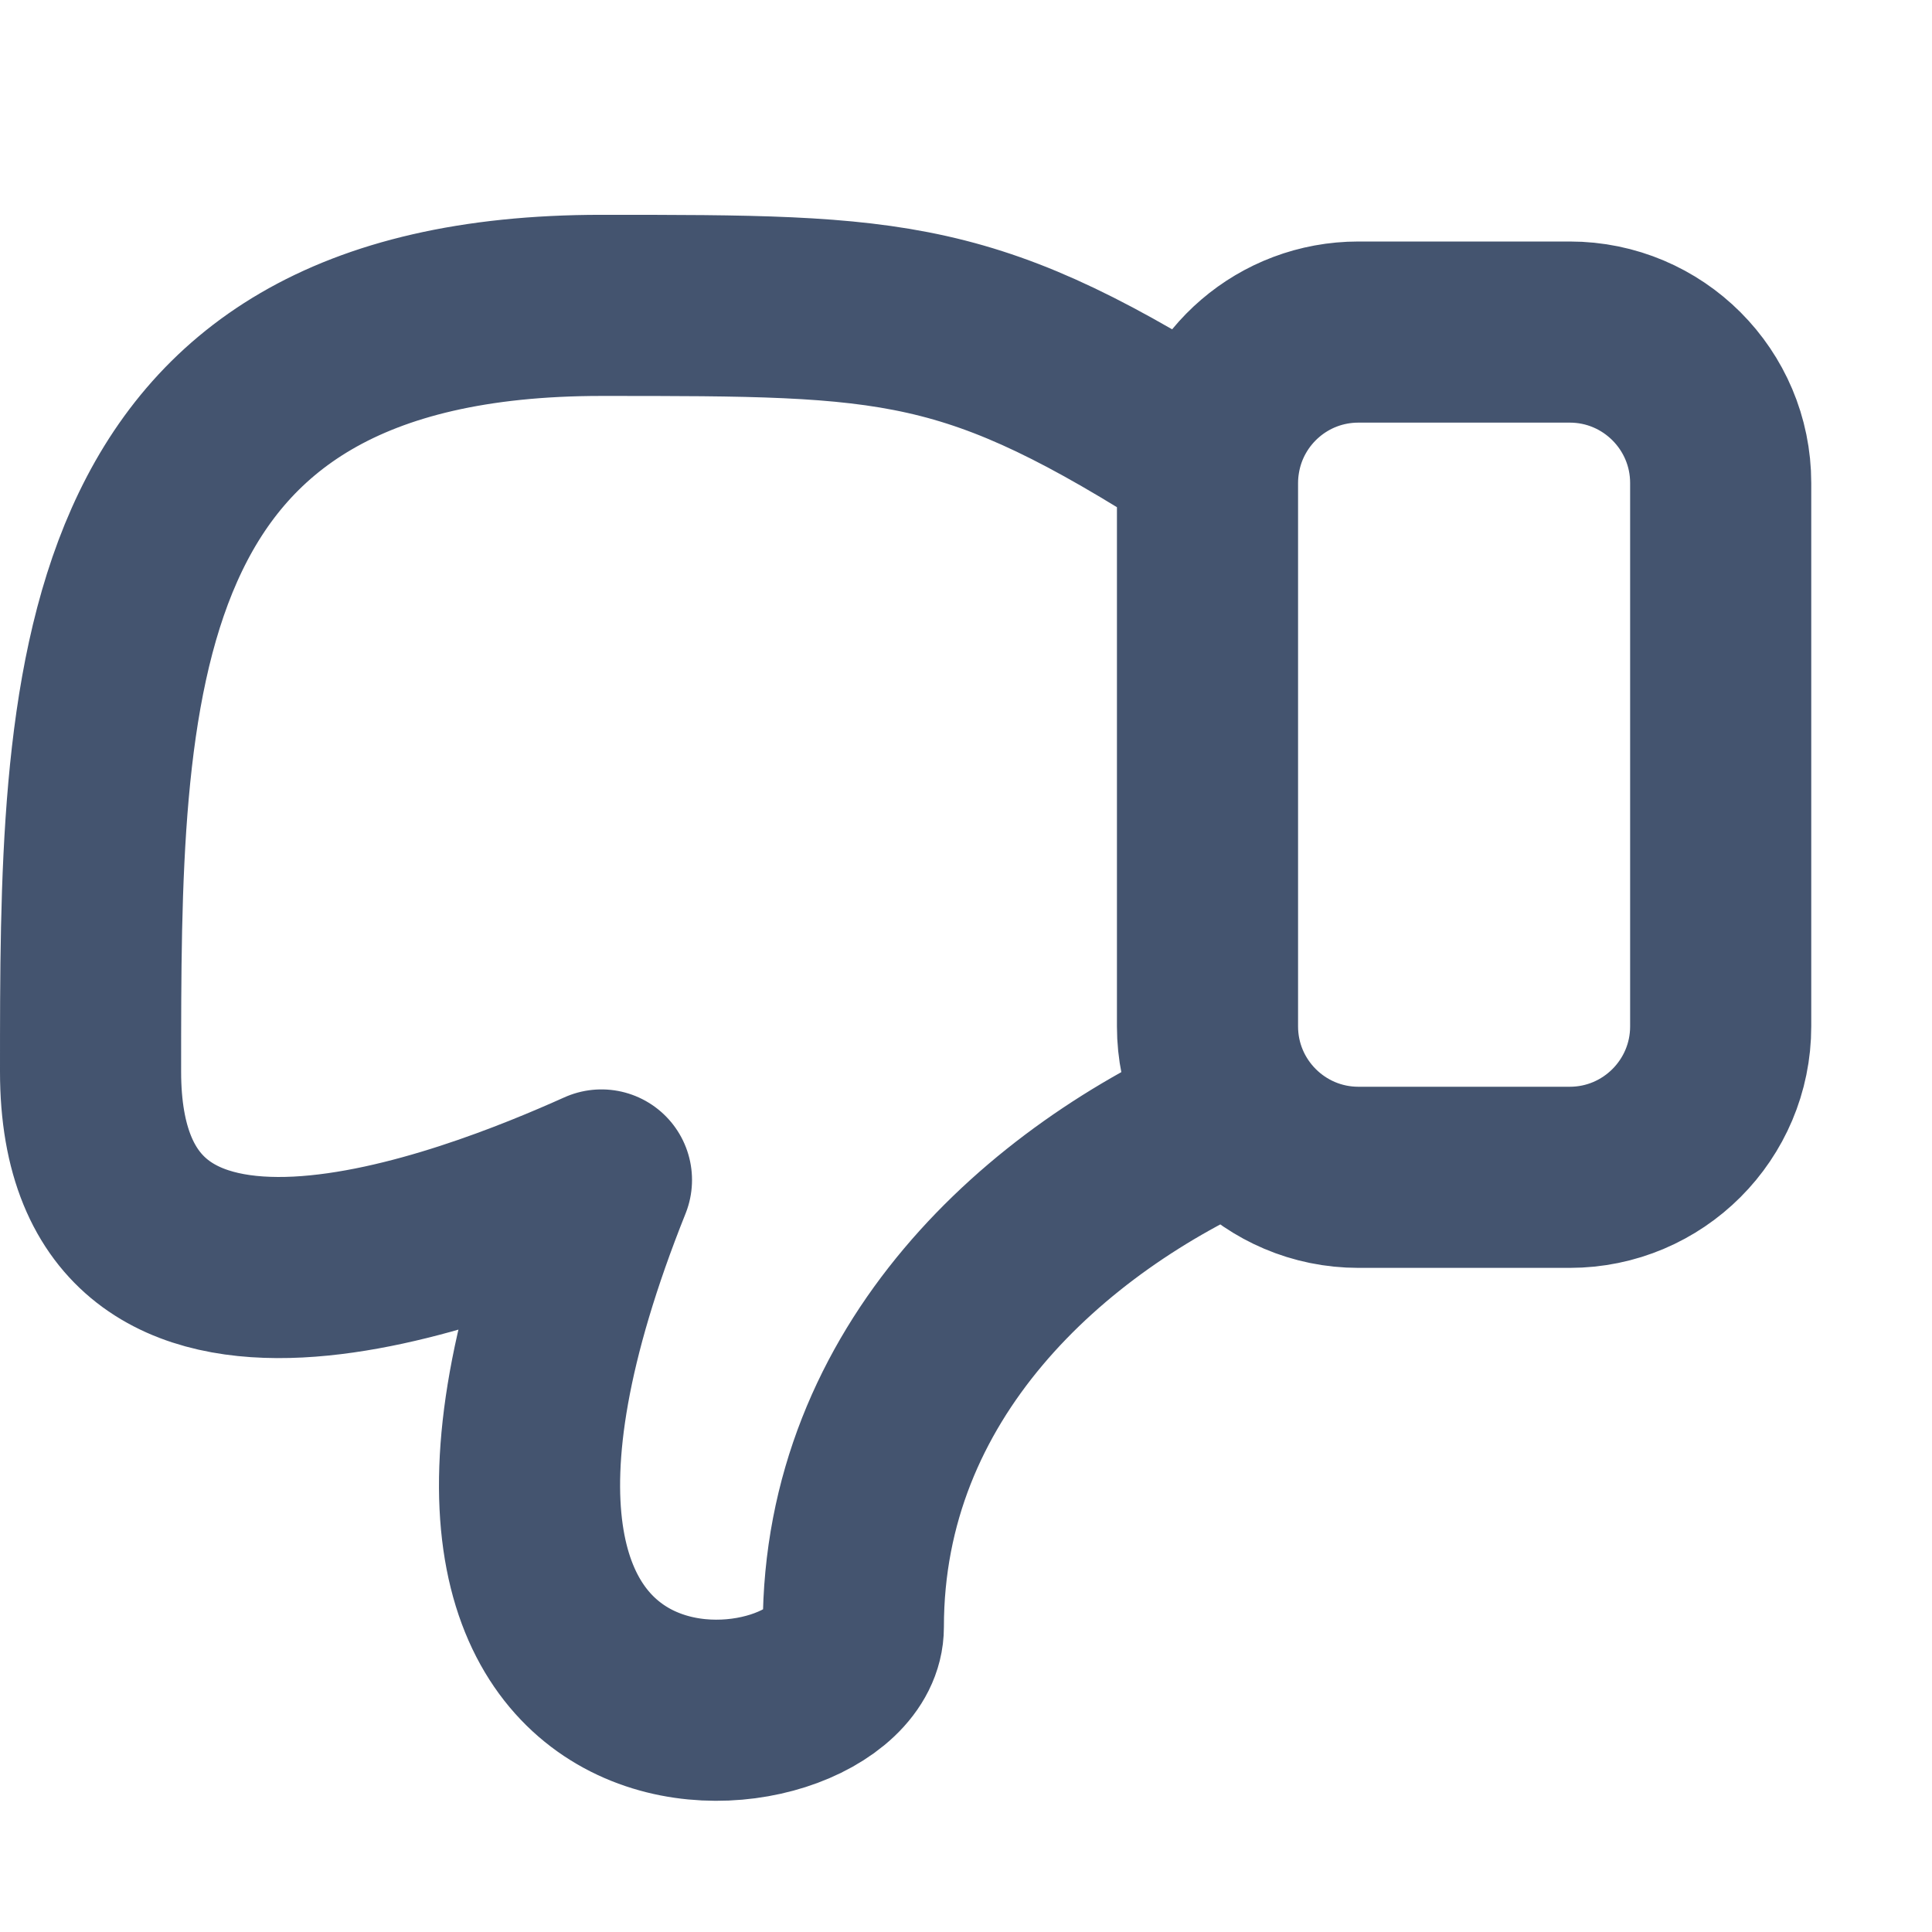
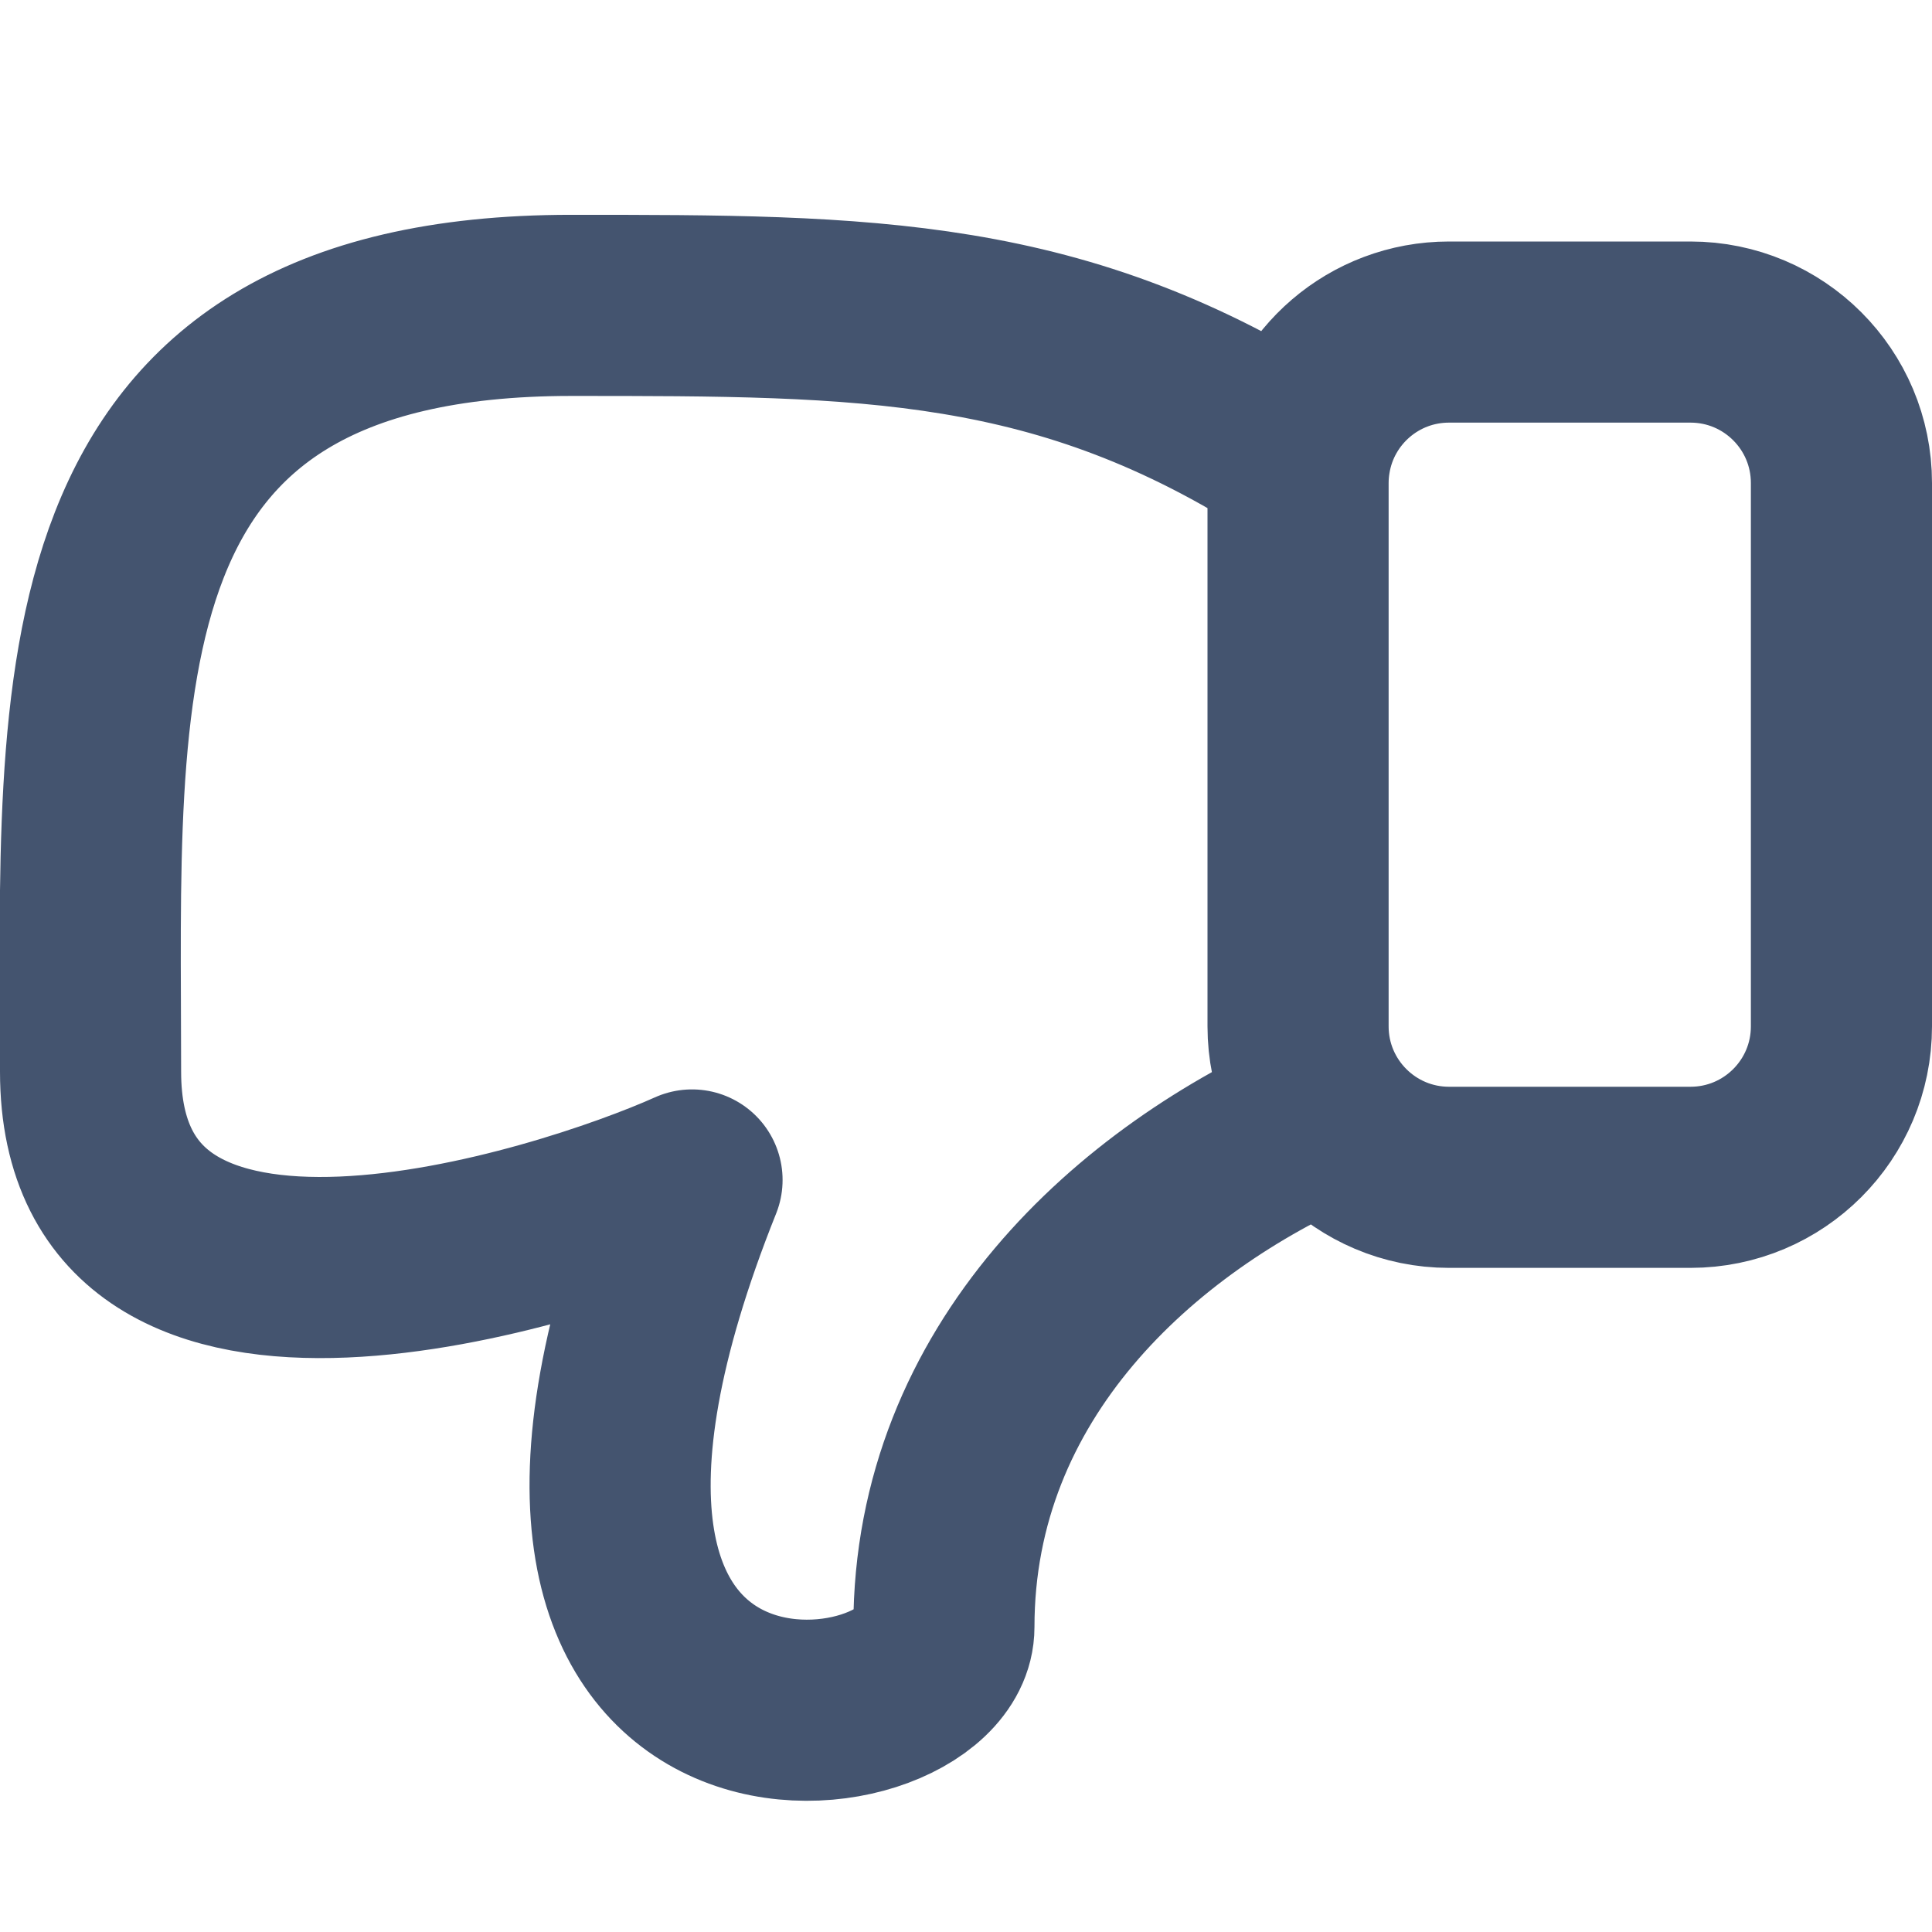
<svg xmlns="http://www.w3.org/2000/svg" width="16" height="16" viewBox="0 0 16 16" fill="none">
-   <path d="M10.243 9.241C8.657 9.931 7.067 11.358 7.067 13.474C7.067 14.531 2.865 15.06 4.981 9.772C3.923 10.247 0.75 11.519 0.75 8.875C0.75 5.702 0.75 2.529 4.981 2.529C7.434 2.529 8.041 2.529 10.017 3.796M10.017 3.796C10.114 3.202 10.629 2.75 11.25 2.75H13C13.69 2.75 14.25 3.31 14.25 4V8.5C14.25 9.19 13.69 9.75 13 9.75H11.25C10.56 9.75 10 9.19 10 8.5V4C10 3.93 10.006 3.862 10.017 3.796Z" stroke="#44546F" stroke-width="1.5" stroke-linejoin="round" />
+   <path d="M10.993 9.241C9.407 9.931 7.817 11.358 7.817 13.474C7.817 14.531 3.615 15.06 5.731 9.772C4.673 10.247 0.75 11.519 0.75 8.875C0.75 5.702 0.5 2.529 4.731 2.529C7.184 2.529 8.792 2.529 10.767 3.796M10.767 3.796C10.864 3.202 11.379 2.75 12 2.75H14C14.691 2.75 15.25 3.31 15.25 4V8.5C15.25 9.19 14.691 9.75 14 9.75H12C11.31 9.75 10.75 9.19 10.75 8.5V4C10.75 3.93 10.756 3.862 10.767 3.796Z" stroke="#44546F" stroke-width="1.5" stroke-linejoin="round" />
</svg>
